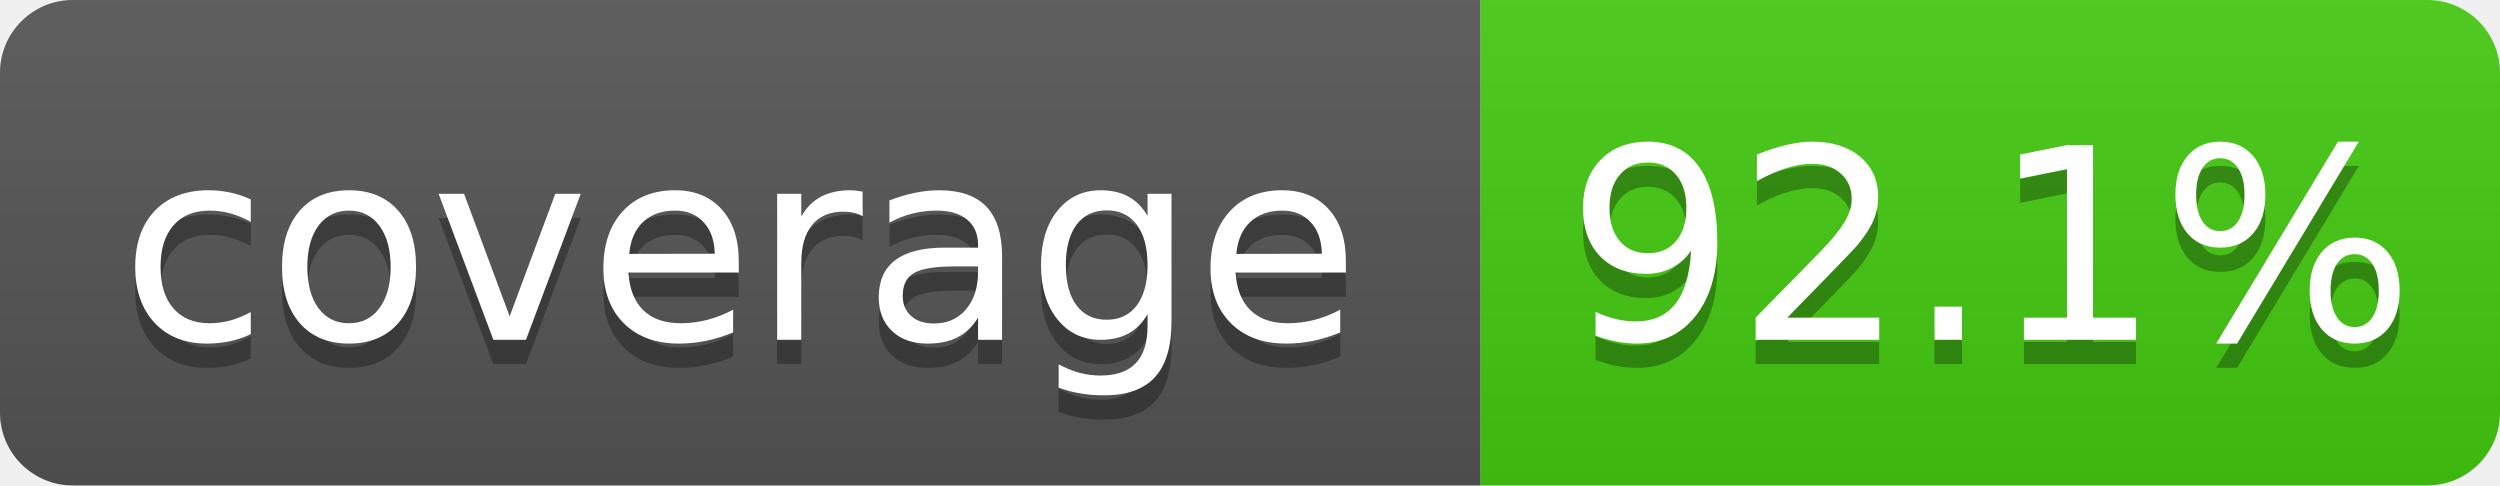
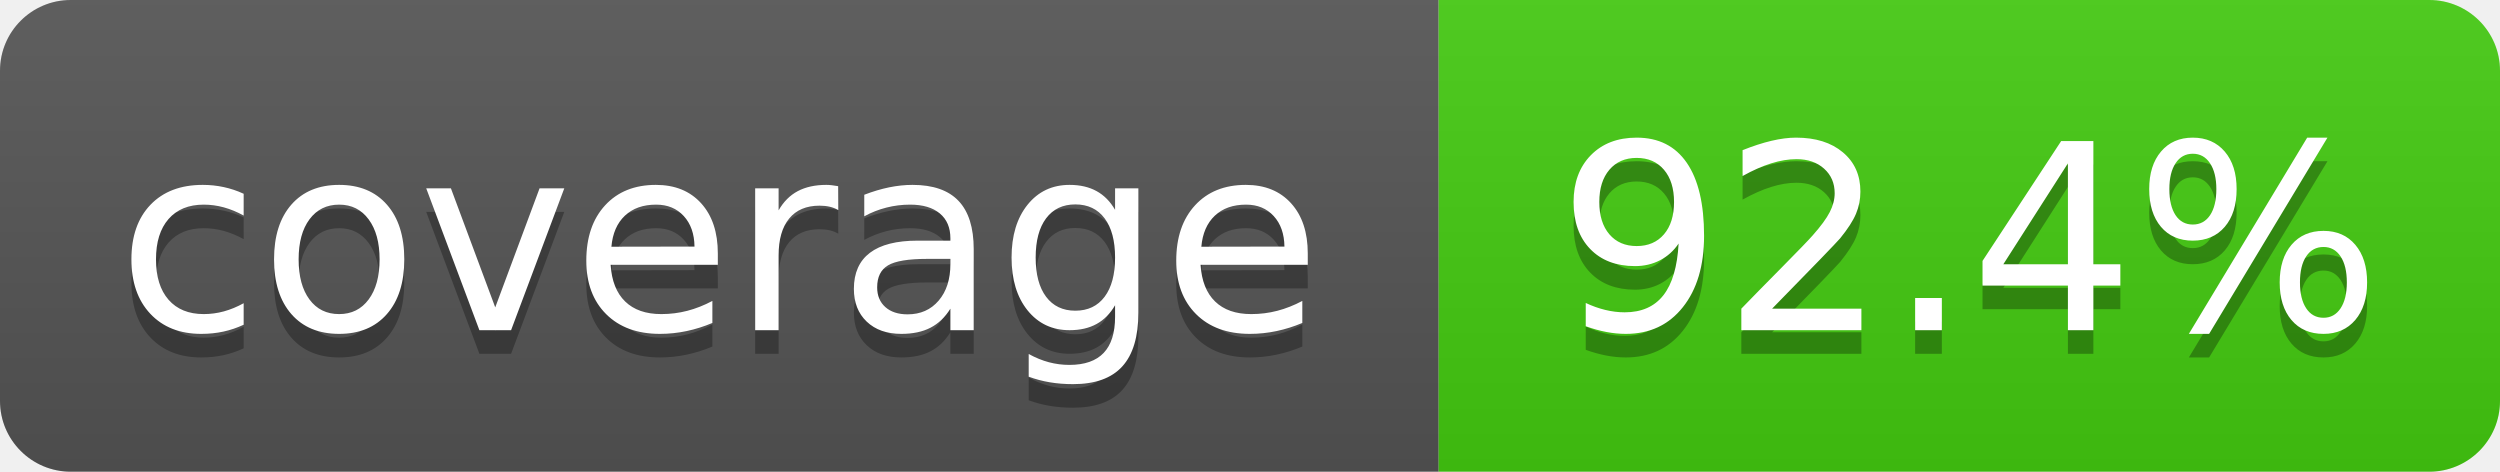
- <svg xmlns="http://www.w3.org/2000/svg" width="103" height="20" role="img" aria-label="coverage: 92.1%">
+ <svg xmlns="http://www.w3.org/2000/svg" width="106" height="20" role="img" aria-label="coverage: 92.4%">
  <linearGradient id="s" x2="0" y2="100%">
    <stop offset="0" stop-color="#bbb" stop-opacity=".1" />
    <stop offset="1" stop-opacity=".1" />
  </linearGradient>
  <clipPath id="r">
-     <rect x="0" width="103" height="20" fill="#fff" rx="3" />
+     <rect x="0" width="106" height="20" fill="#fff" rx="3" />
  </clipPath>
  <g clip-path="url(#r)">
    <rect x="0" width="61" height="20" fill="#555" />
-     <rect x="61" width="42" height="20" fill="#4c1" />
-     <rect x="0" width="103" height="20" fill="url(#s)" />
+     <rect x="61" width="45" height="20" fill="#4c1" />
+     <rect x="0" width="106" height="20" fill="url(#s)" />
  </g>
  <g fill="#fff" text-anchor="middle" font-family="Verdana,Geneva,DejaVu Sans,sans-serif" text-rendering="geometricPrecision" font-size="110">
    <text x="305" y="150" transform="scale(.1)" textLength="510" aria-hidden="true" fill="#010101" fill-opacity=".3">coverage</text>
    <text x="305" y="140" transform="scale(.1)" textLength="510">coverage</text>
-     <text x="820" y="150" transform="scale(.1)" textLength="320" aria-hidden="true" fill="#010101" fill-opacity=".3">92.1%</text>
-     <text x="820" y="140" transform="scale(.1)" textLength="320">92.1%</text>
+     <text x="835" y="150" transform="scale(.1)" textLength="350" aria-hidden="true" fill="#010101" fill-opacity=".3">92.4%</text>
+     <text x="835" y="140" transform="scale(.1)" textLength="350">92.4%</text>
  </g>
</svg>
